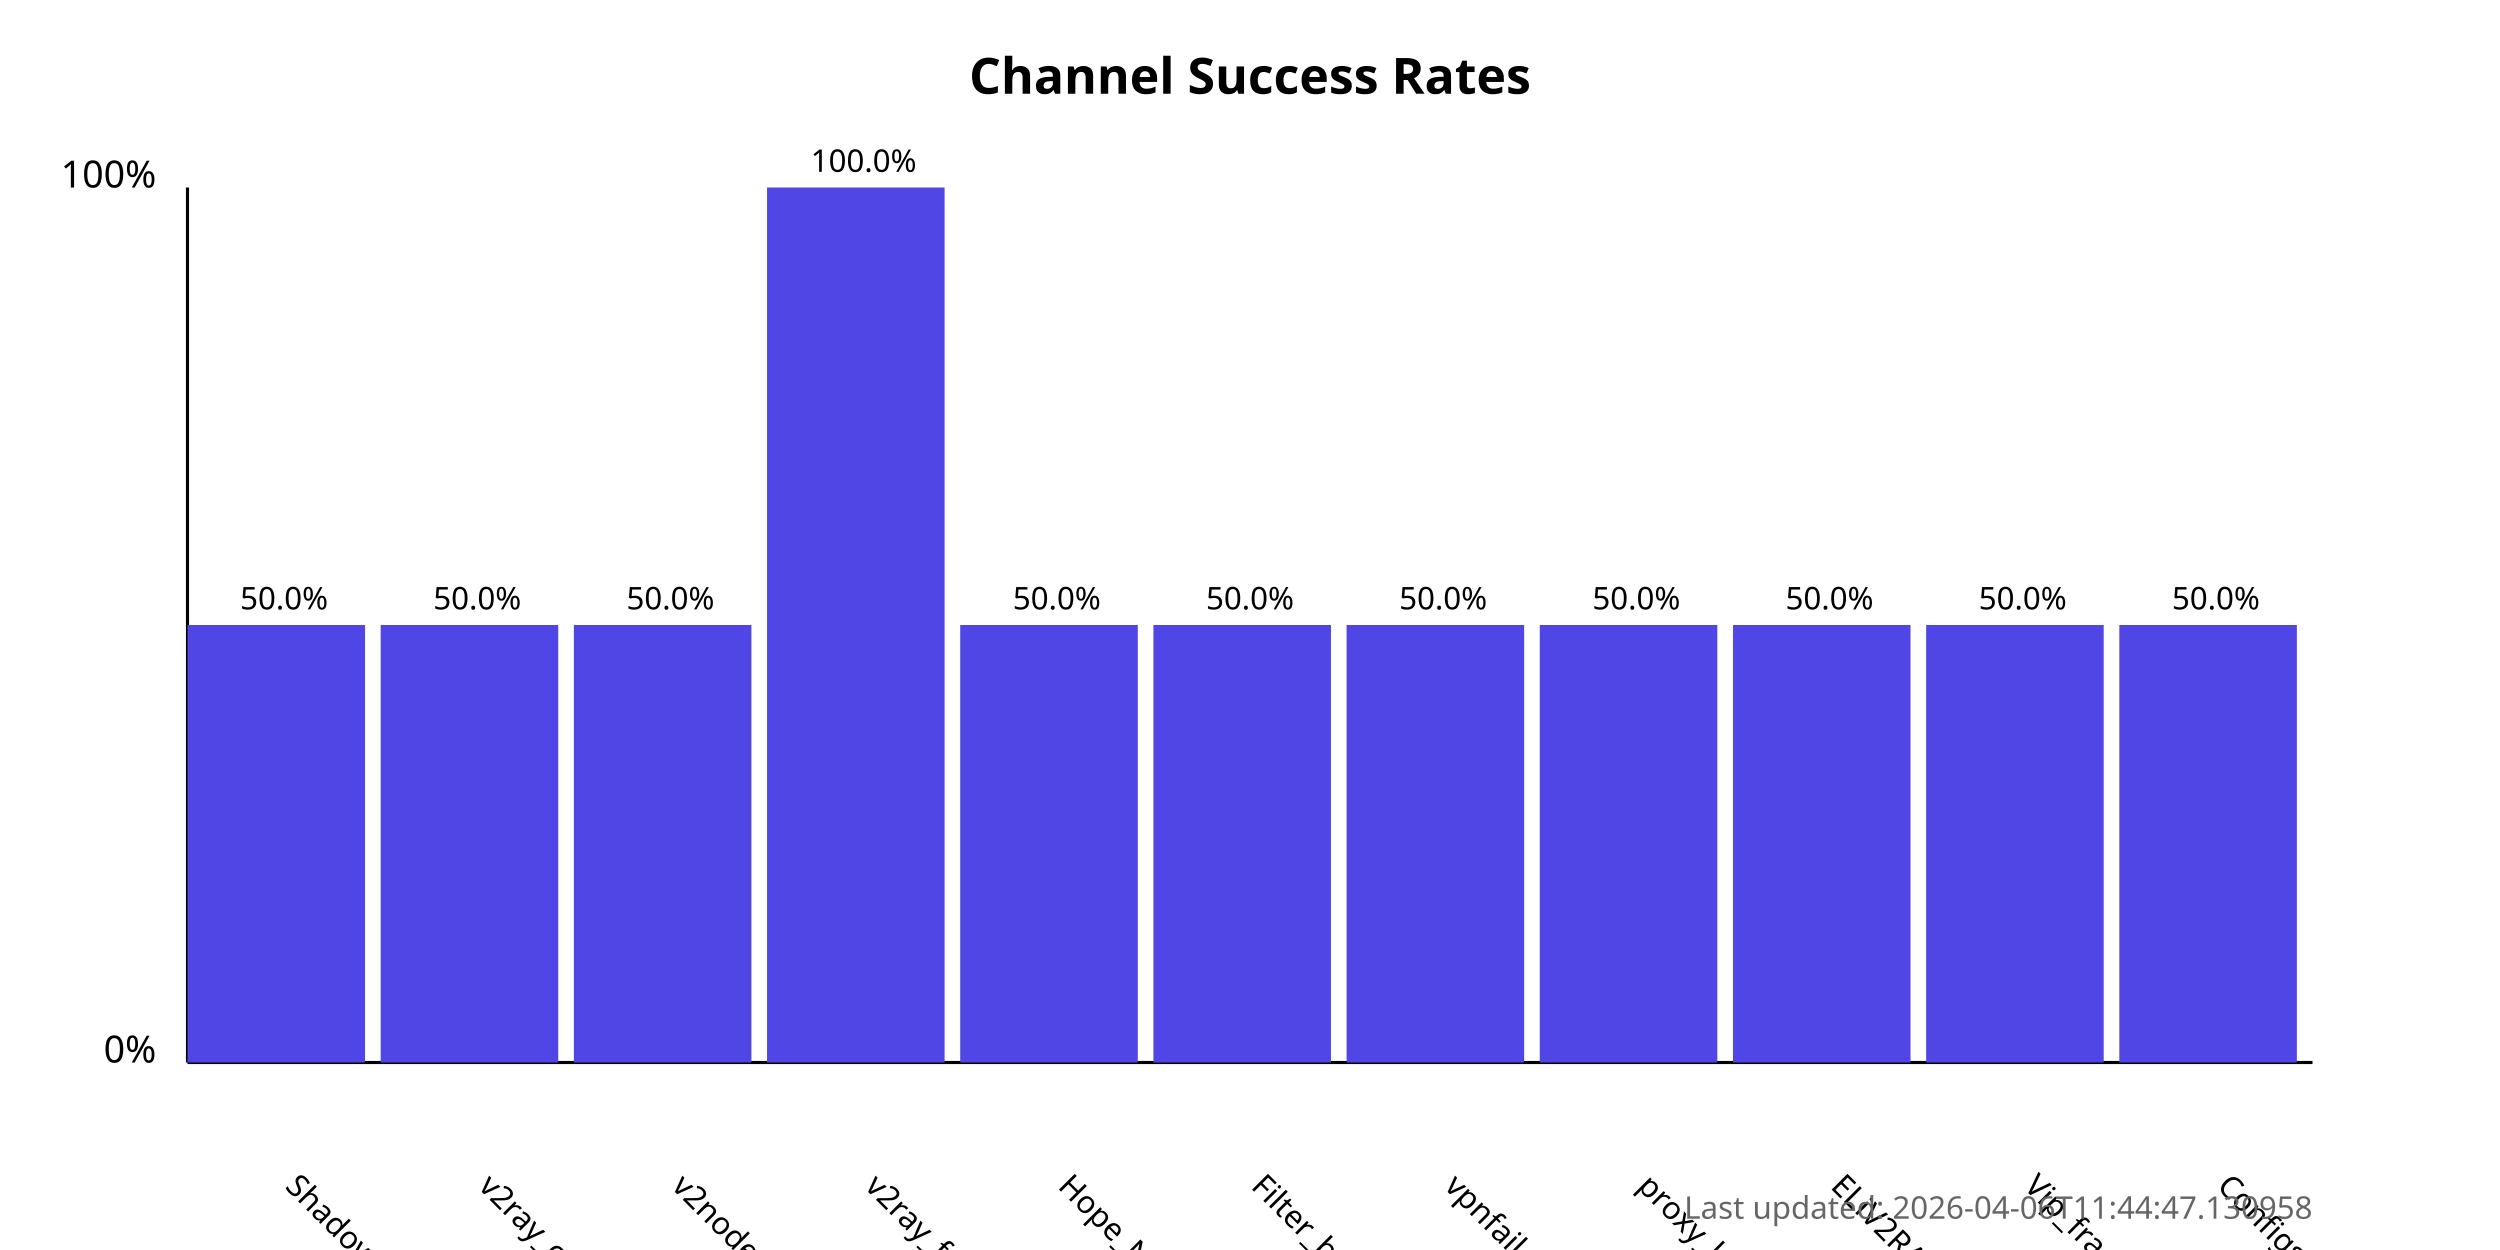
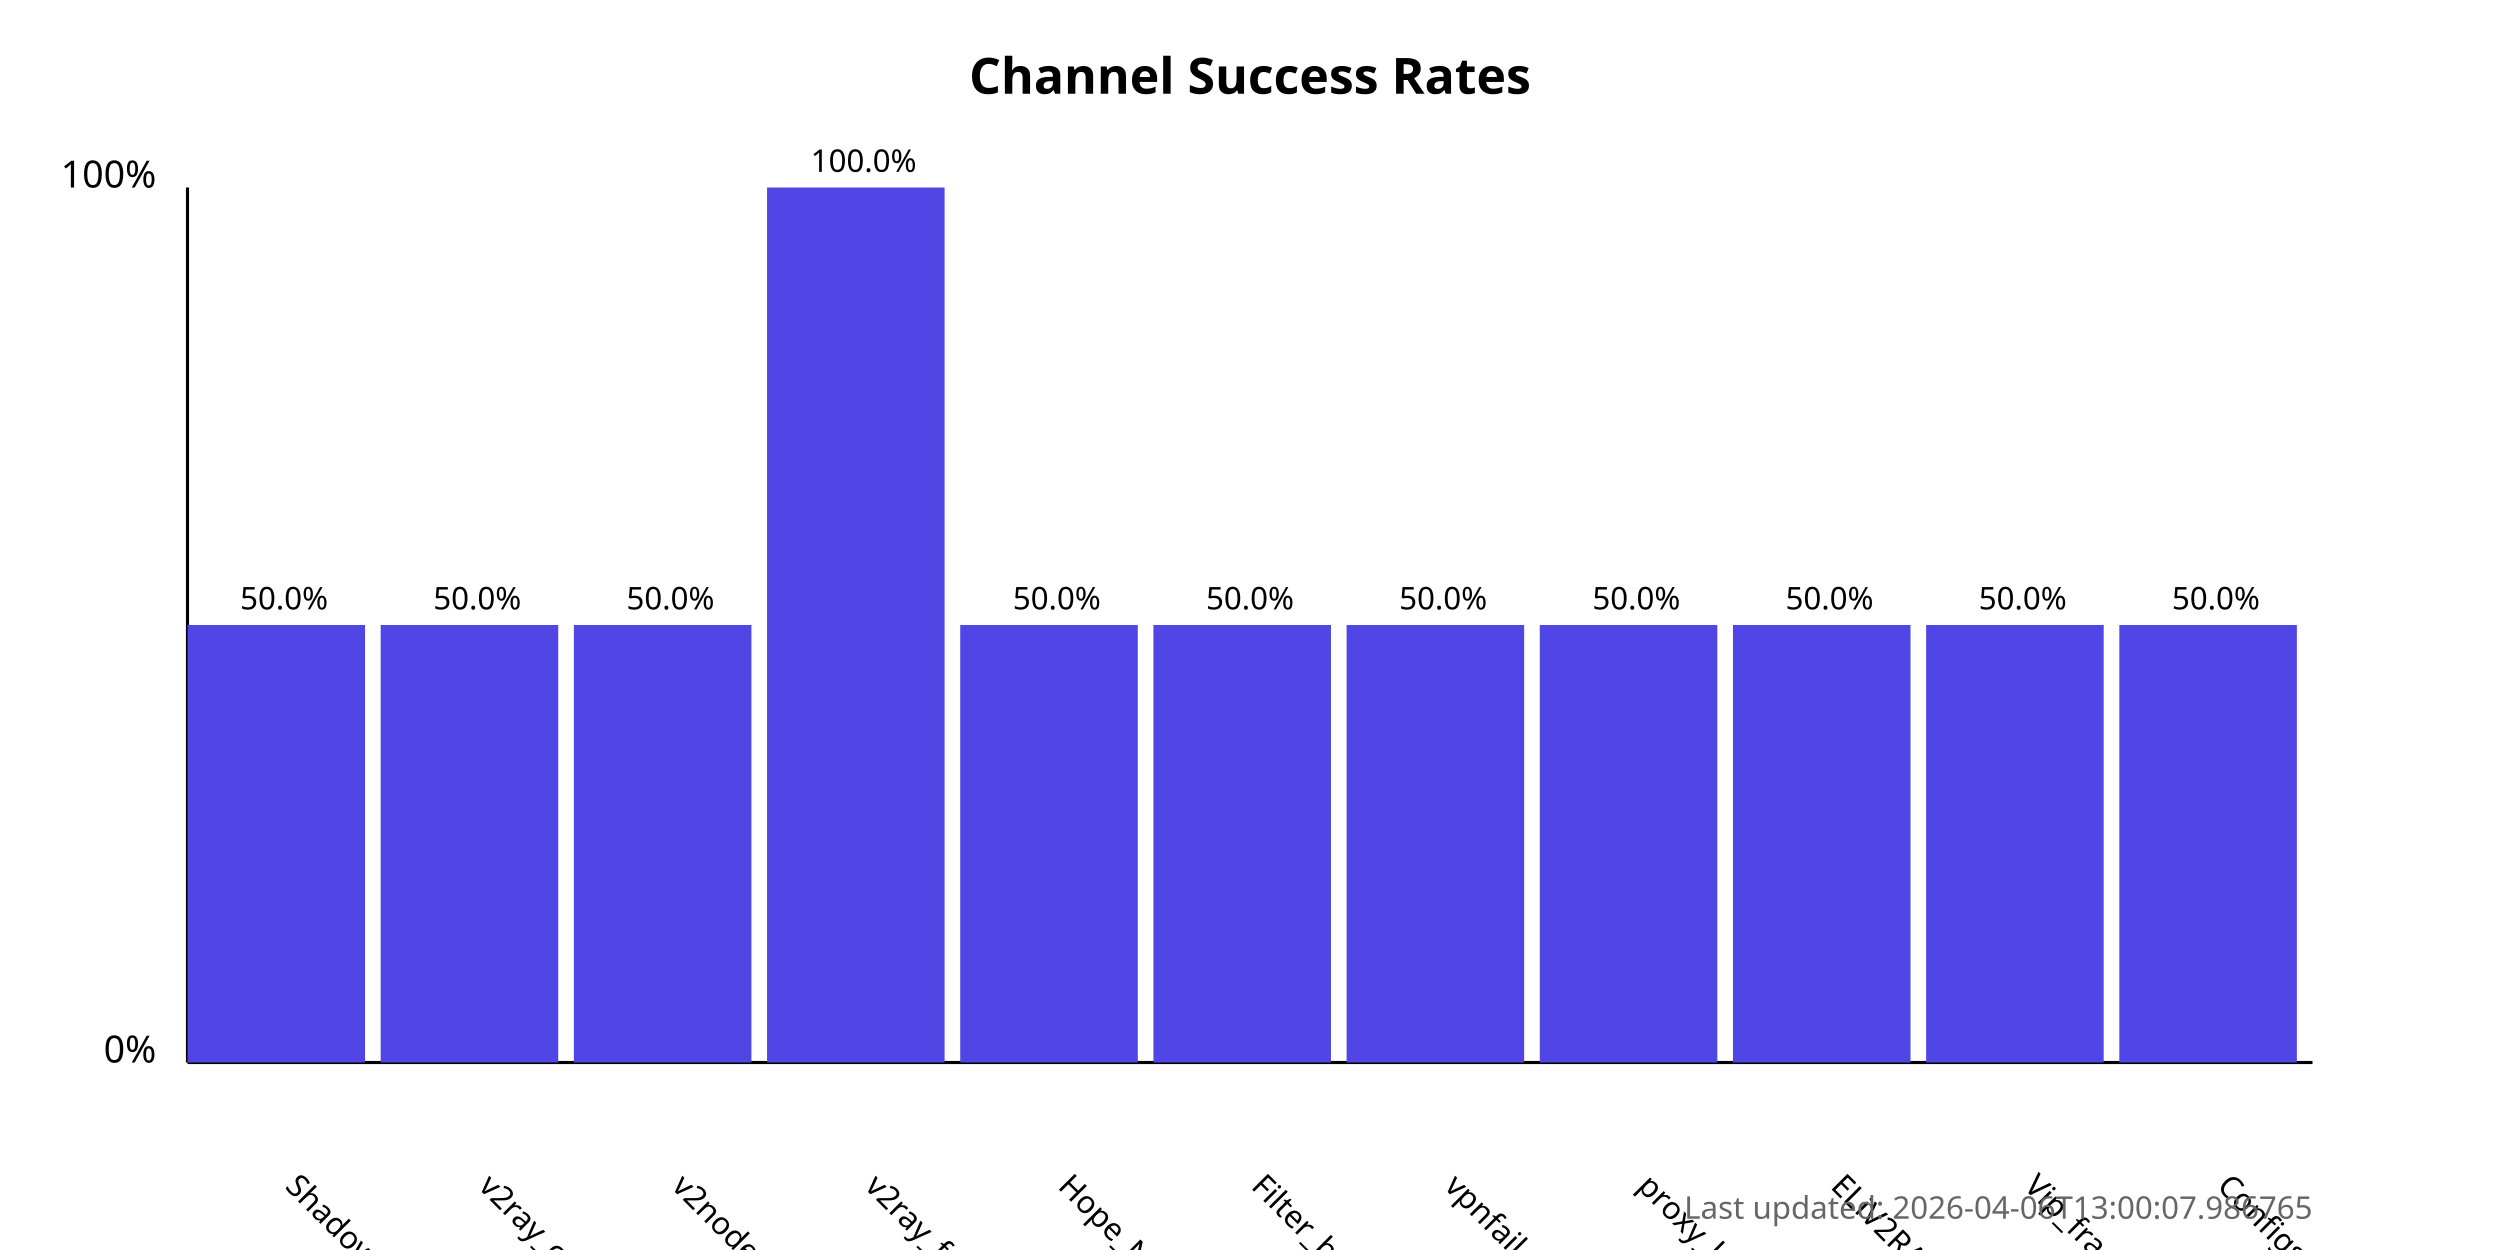
<svg xmlns="http://www.w3.org/2000/svg" width="800" height="400">
  <style>
            .chart-title { font: bold 16px sans-serif; }
            .axis-label { font: 12px sans-serif; }
            .tick-label { font: 10px sans-serif; }
            .bar { fill: #4f46e5; }
            .bar:hover { fill: #6366f1; }
            .timestamp { font: 10px sans-serif; fill: #666; }
        </style>
  <text x="400.0" y="30" text-anchor="middle" class="chart-title">
            Channel Success Rates
        </text>
  <line x1="60" y1="340" x2="60" y2="60" stroke="black" stroke-width="1" />
  <line x1="60" y1="340" x2="740" y2="340" stroke="black" stroke-width="1" />
  <text x="50" y="340" text-anchor="end" class="axis-label">0%</text>
  <text x="50" y="60" text-anchor="end" class="axis-label">100%</text>
  <g>
    <rect x="60" y="200.0" width="56.818" height="140.0" class="bar" />
    <text x="90.909" y="380" transform="rotate(45, 90.90909, 380)" text-anchor="start" class="tick-label">
                ShadowProxy66
            </text>
    <text x="90.909" y="195.0" text-anchor="middle" class="tick-label">
                50.0%
            </text>
  </g>
  <g>
    <rect x="121.818" y="200.0" width="56.818" height="140.0" class="bar" />
    <text x="152.727" y="380" transform="rotate(45, 152.7273, 380)" text-anchor="start" class="tick-label">
                v2ray_configs_pool
            </text>
    <text x="152.727" y="195.0" text-anchor="middle" class="tick-label">
                50.0%
            </text>
  </g>
  <g>
    <rect x="183.636" y="200.0" width="56.818" height="140.0" class="bar" />
    <text x="214.545" y="380" transform="rotate(45, 214.5455, 380)" text-anchor="start" class="tick-label">
                v2nodes
            </text>
    <text x="214.545" y="195.0" text-anchor="middle" class="tick-label">
                50.0%
            </text>
  </g>
  <g>
    <rect x="245.455" y="60.0" width="56.818" height="280.0" class="bar" />
    <text x="276.364" y="380" transform="rotate(45, 276.3636, 380)" text-anchor="start" class="tick-label">
                v2ray_free_conf
            </text>
    <text x="276.364" y="55.0" text-anchor="middle" class="tick-label">
                100.0%
            </text>
  </g>
  <g>
    <rect x="307.273" y="200.0" width="56.818" height="140.0" class="bar" />
    <text x="338.182" y="380" transform="rotate(45, 338.1818, 380)" text-anchor="start" class="tick-label">
                Hope_Net
            </text>
    <text x="338.182" y="195.0" text-anchor="middle" class="tick-label">
                50.0%
            </text>
  </g>
  <g>
    <rect x="369.091" y="200.0" width="56.818" height="140.0" class="bar" />
    <text x="400.0" y="380" transform="rotate(45, 400.0, 380)" text-anchor="start" class="tick-label">
                Filter_breaker
            </text>
    <text x="400.0" y="195.0" text-anchor="middle" class="tick-label">
                50.0%
            </text>
  </g>
  <g>
    <rect x="430.909" y="200.0" width="56.818" height="140.0" class="bar" />
    <text x="461.818" y="380" transform="rotate(45, 461.8182, 380)" text-anchor="start" class="tick-label">
                vpnfail_vless
            </text>
    <text x="461.818" y="195.0" text-anchor="middle" class="tick-label">
                50.0%
            </text>
  </g>
  <g>
    <rect x="492.727" y="200.0" width="56.818" height="140.0" class="bar" />
    <text x="523.636" y="380" transform="rotate(45, 523.6364, 380)" text-anchor="start" class="tick-label">
                proxy_kafee
            </text>
    <text x="523.636" y="195.0" text-anchor="middle" class="tick-label">
                50.0%
            </text>
  </g>
  <g>
    <rect x="554.545" y="200.0" width="56.818" height="140.0" class="bar" />
    <text x="585.455" y="380" transform="rotate(45, 585.4545, 380)" text-anchor="start" class="tick-label">
                ELiV2RAY
            </text>
    <text x="585.455" y="195.0" text-anchor="middle" class="tick-label">
                50.0%
            </text>
  </g>
  <g>
    <rect x="616.364" y="200.0" width="56.818" height="140.0" class="bar" />
    <text x="647.273" y="380" transform="rotate(45, 647.2727, 380)" text-anchor="start" class="tick-label">
                Vip_fragment_v2ray
            </text>
    <text x="647.273" y="195.0" text-anchor="middle" class="tick-label">
                50.0%
            </text>
  </g>
  <g>
    <rect x="678.182" y="200.0" width="56.818" height="140.0" class="bar" />
    <text x="709.091" y="380" transform="rotate(45, 709.0909, 380)" text-anchor="start" class="tick-label">
                ConfigsHubPlus
            </text>
    <text x="709.091" y="195.0" text-anchor="middle" class="tick-label">
                50.0%
            </text>
  </g>
  <text x="740" y="390" text-anchor="end" class="timestamp">
-             Last updated: 2026-04-06T11:44:47.130958
+             Last updated: 2026-04-06T13:00:07.986765
        </text>
</svg>
